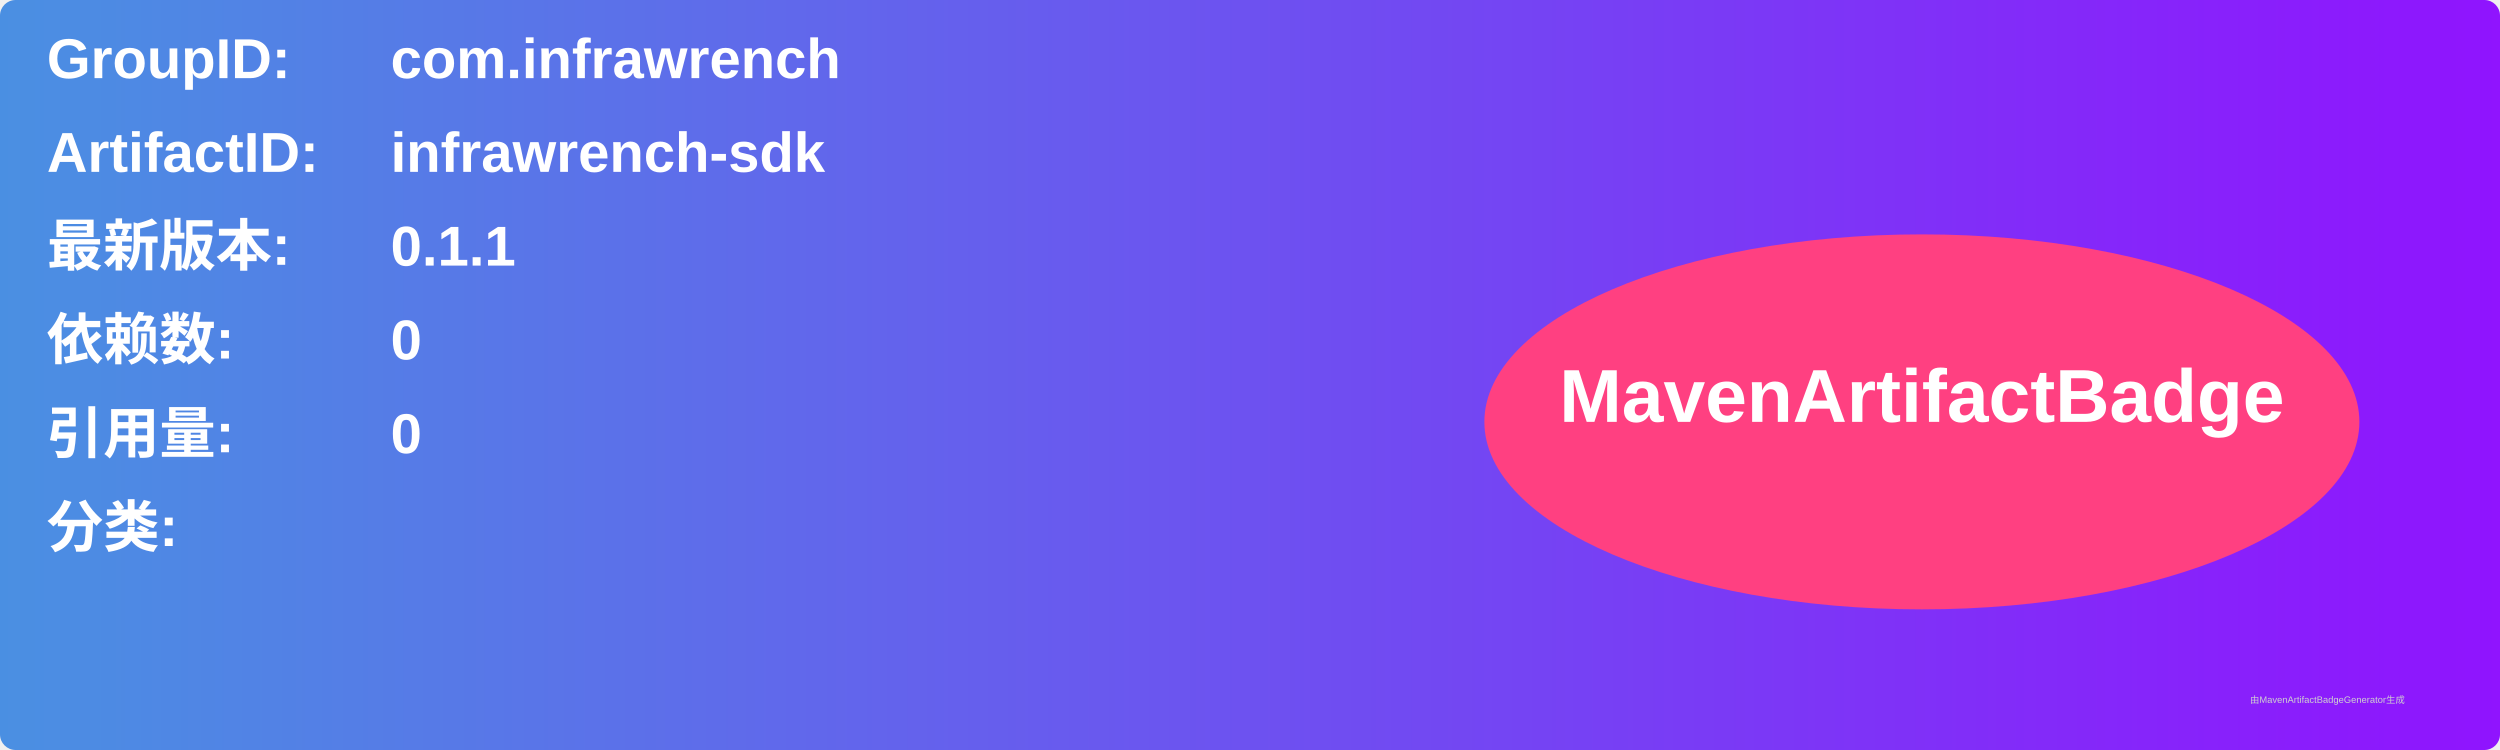
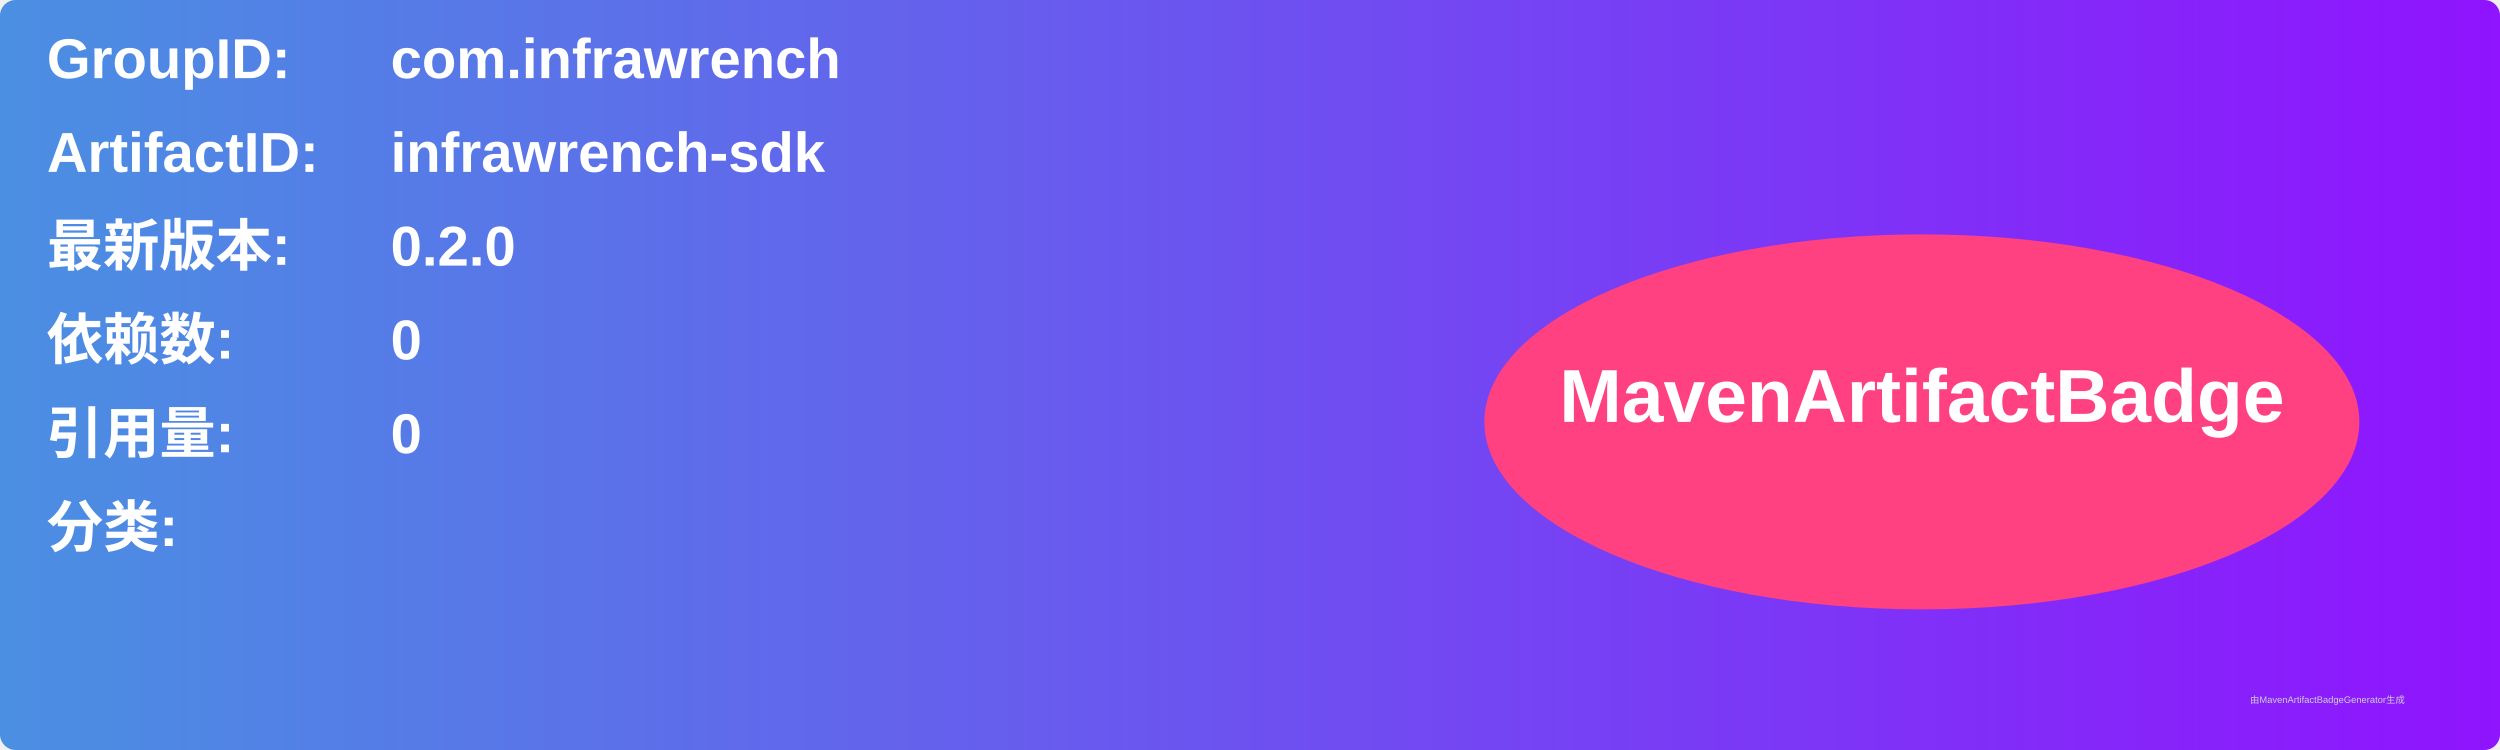
<svg xmlns="http://www.w3.org/2000/svg" width="800" height="240" viewBox="0 0 800 240">
  <linearGradient id="grad" x1="0%" y1="0%" x2="100%" y2="0%">
    <stop offset="0%" stop-color="#4a90e2" />
    <stop offset="100%" stop-color="#9013fe" />
  </linearGradient>
  <rect width="100%" height="100%" rx="5" ry="5" fill="url(#grad)" />
  <g transform="translate(15, 15)">
    <text x="0" y="10" font-family="Arial" font-size="18" fill="white" font-weight="bold" width="260">GroupID:</text>
    <text x="110" y="10" font-family="Arial" font-size="18" fill="white" font-weight="bold" width="460">com.infrawrench</text>
    <text x="0" y="40" font-family="Arial" font-size="18" fill="white" font-weight="bold" width="260">ArtifactID:</text>
    <text x="110" y="40" font-family="Arial" font-size="18" fill="white" font-weight="bold" width="460">infrawrench-sdk</text>
    <text x="0" y="70" font-family="Arial" font-size="18" fill="white" font-weight="bold">最新版本:</text>
    <text x="110" y="70" font-family="Arial" font-size="18" fill="white" font-weight="bold">
-       <tspan font-weight="bold">0.1.1</tspan>
+       <tspan font-weight="bold">0.2.0</tspan>
    </text>
    <text x="0" y="100" font-family="Arial" font-size="18" fill="white" font-weight="bold">依赖数: </text>
    <text x="110" y="100" font-family="Arial" font-size="18" fill="white">
      <tspan font-weight="bold">0</tspan>
    </text>
    <text x="0" y="130" font-family="Arial" font-size="18" fill="white" font-weight="bold">引用量: </text>
    <text x="110" y="130" font-family="Arial" font-size="18" fill="white">
      <tspan font-weight="bold">0</tspan>
    </text>
    <text x="0" y="160" font-family="Arial" font-size="18" fill="white" font-weight="bold">分类:</text>
    <text x="10" y="190" font-family="Arial" font-size="10" fill="white">
      <tspan font-weight="bold" />
    </text>
    <ellipse cx="600" cy="120" rx="140" ry="60" fill="#ff4081" />
    <text x="600" y="120" text-anchor="middle" font-family="Arial" font-size="24" fill="white" font-weight="bold">MavenArtifactBadge</text>
  </g>
  <text x="720" y="225" font-family="Arial" font-size="3" fill="#d0d0d0">由MavenArtifactBadgeGenerator生成</text>
</svg>
